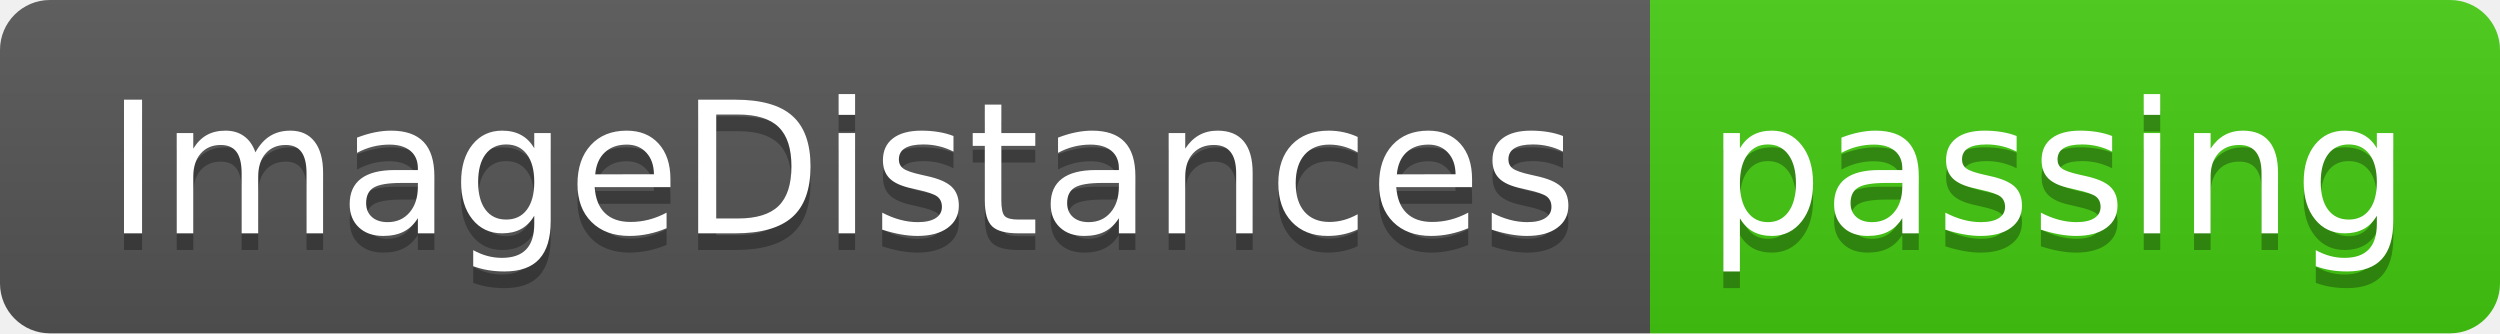
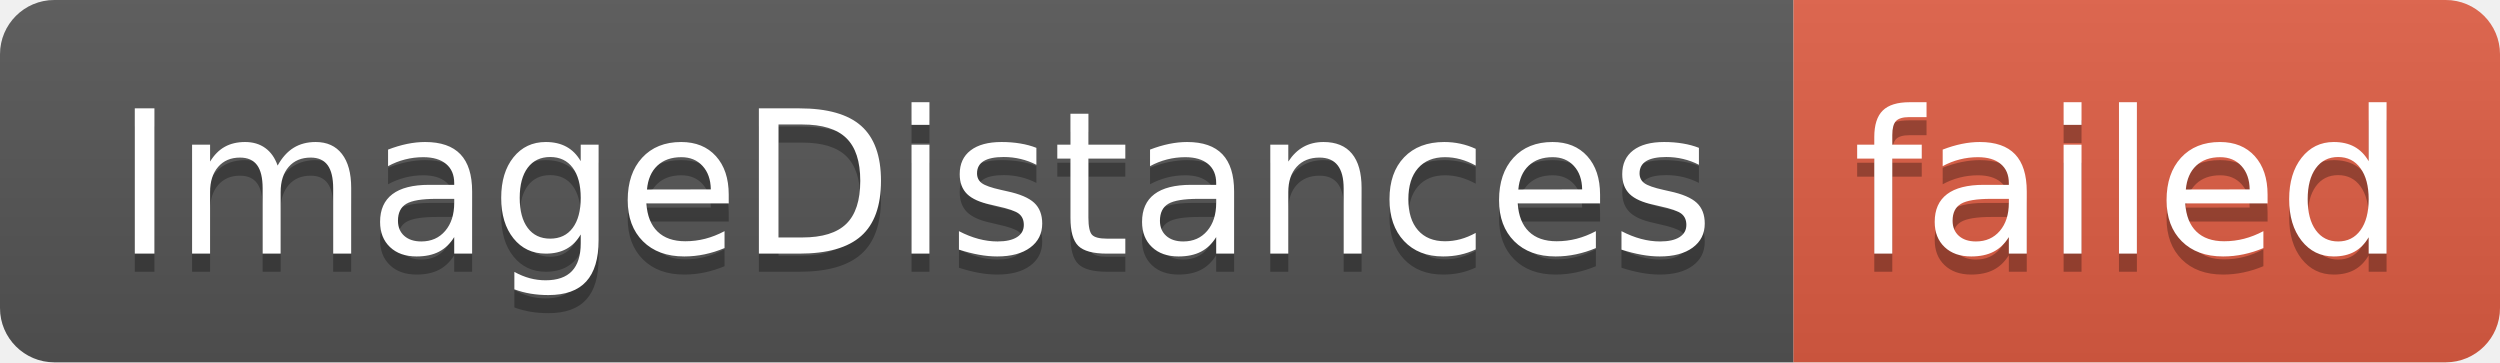
- <svg xmlns="http://www.w3.org/2000/svg" width="150" height="20" role="img" aria-label="ImageDistances: passing">
+ <svg xmlns="http://www.w3.org/2000/svg" width="138" height="20" role="img" aria-label="ImageDistances: failed">
  <linearGradient id="s" x2="0" y2="100%">
    <stop offset="0" stop-color="#bbb" stop-opacity=".1" />
    <stop offset="1" stop-opacity=".1" />
  </linearGradient>
  <clipPath id="r">
-     <rect width="150" height="20" rx="3" fill="#fff" />
+     <rect width="138" height="20" rx="3" fill="#fff" />
  </clipPath>
  <g clip-path="url(#r)">
    <rect width="99" height="20" fill="#555" />
-     <rect x="99" width="51" height="20" fill="#4c1" />
-     <rect width="150" height="20" fill="url(#s)" />
+     <rect x="99" width="39" height="20" fill="#e05d44" />
+     <rect width="138" height="20" fill="url(#s)" />
  </g>
  <g fill="#fff" text-anchor="middle" font-family="Verdana,Geneva,DejaVu Sans,sans-serif" text-rendering="geometricPrecision" font-size="110">
    <text aria-hidden="true" x="505" y="150" fill="#010101" fill-opacity=".3" transform="scale(.1)" textLength="890">ImageDistances</text>
    <text x="505" y="140" transform="scale(.1)" fill="#fff" textLength="890">ImageDistances</text>
-     <text aria-hidden="true" x="1235" y="150" fill="#010101" fill-opacity=".3" transform="scale(.1)" textLength="410">passing</text>
-     <text x="1235" y="140" transform="scale(.1)" fill="#fff" textLength="410">passing</text>
+     <text aria-hidden="true" x="1175" y="150" fill="#010101" fill-opacity=".3" transform="scale(.1)" textLength="290">failed</text>
+     <text x="1175" y="140" transform="scale(.1)" fill="#fff" textLength="290">failed</text>
  </g>
</svg>
